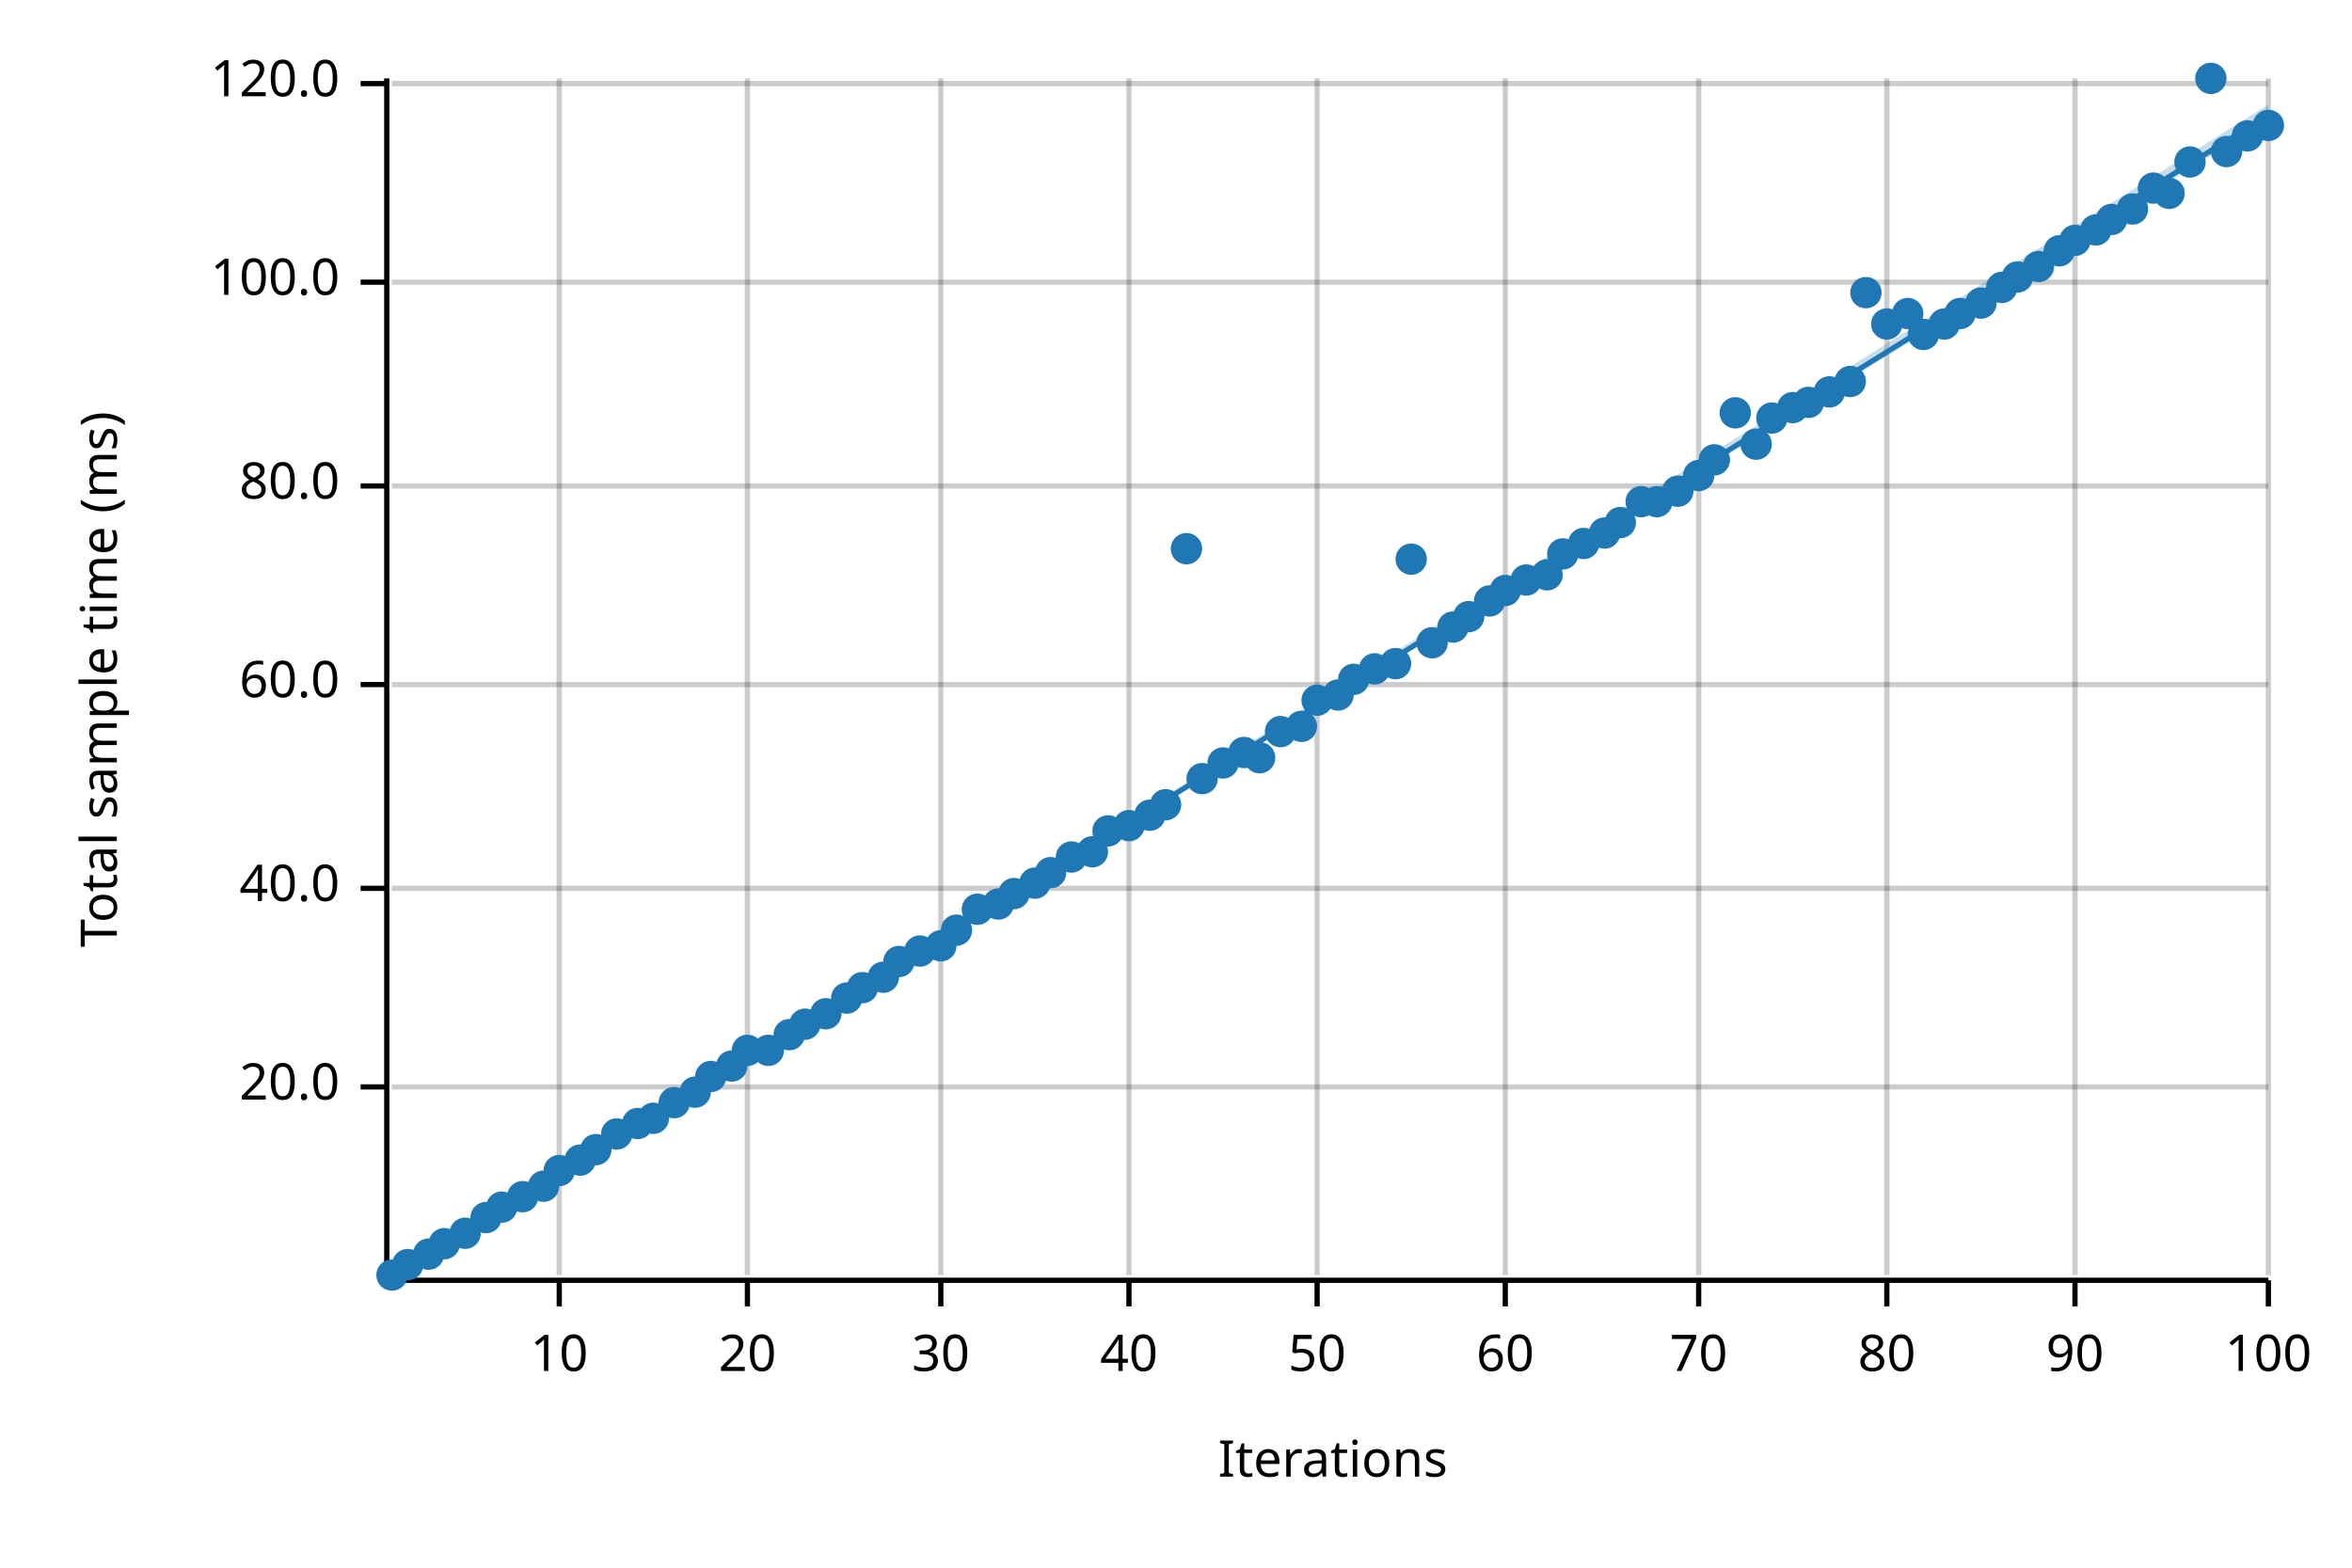
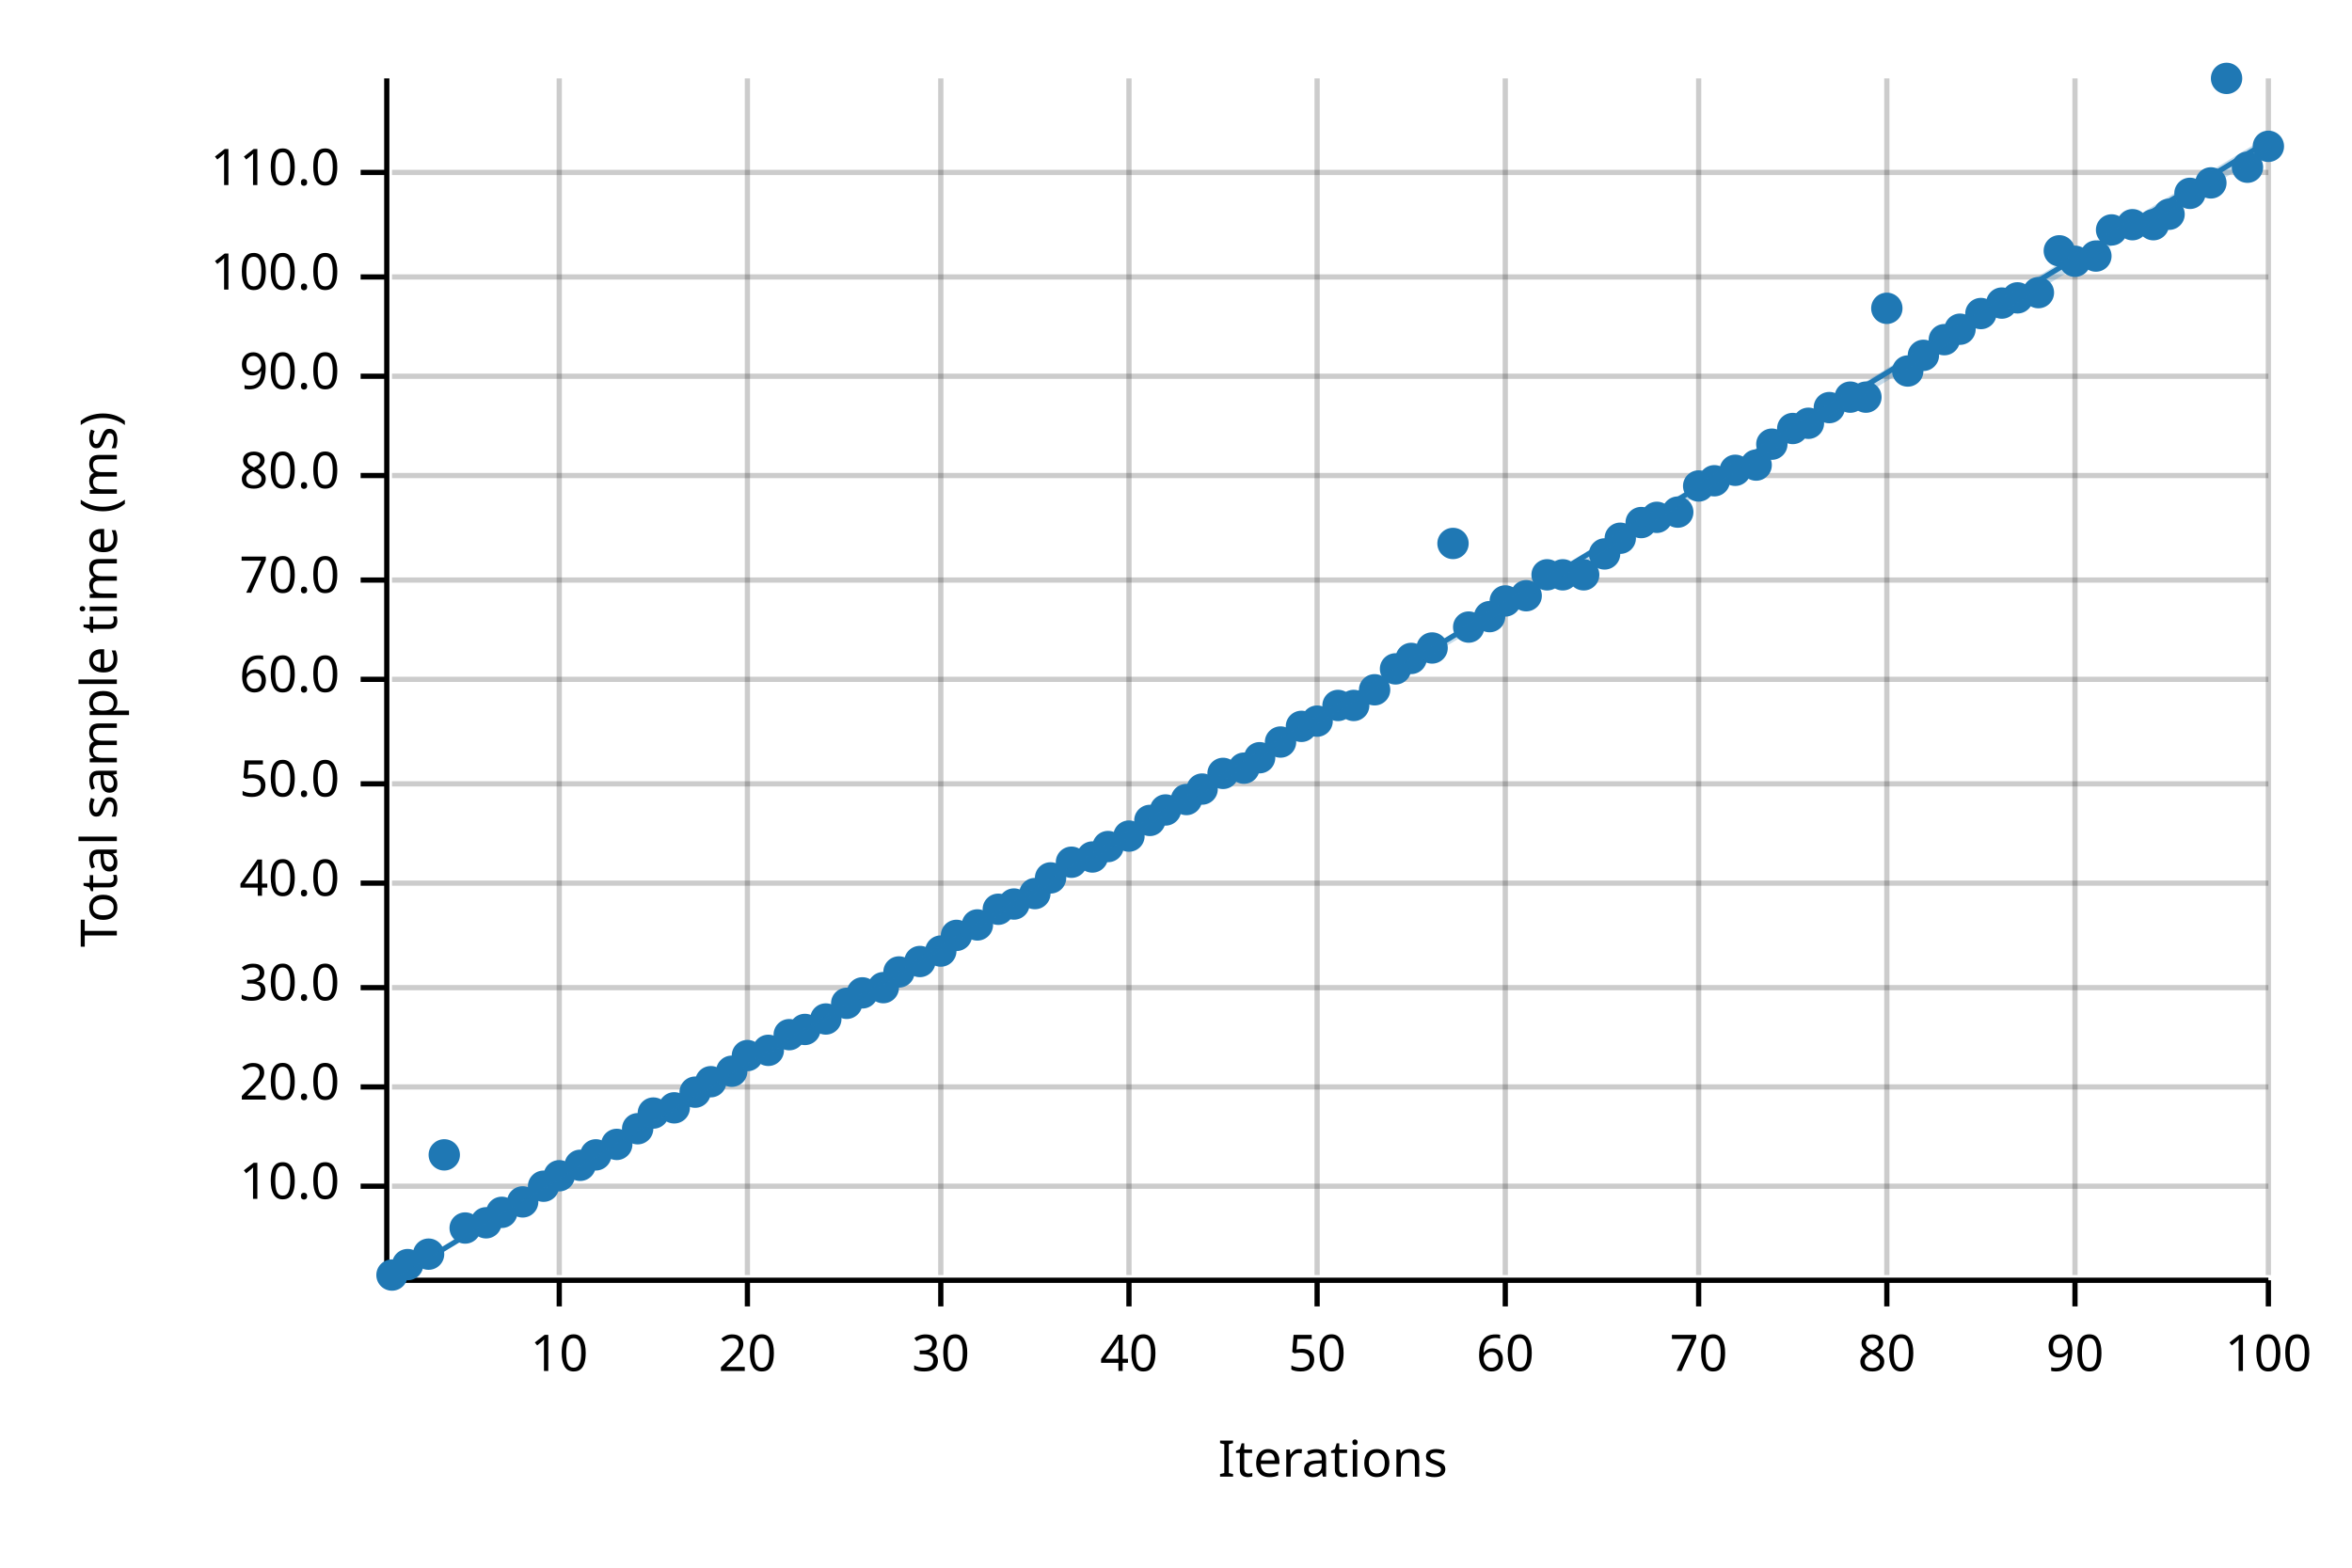
<svg xmlns="http://www.w3.org/2000/svg" width="450" height="300" viewBox="0 0 450 300">
  <text x="15" y="130" dy="0.76em" text-anchor="middle" font-family="sans-serif" font-size="9.677" opacity="1" fill="#000000" transform="rotate(270, 15, 130)">
Total sample time (ms)
</text>
  <text x="255" y="285" dy="-0.5ex" text-anchor="middle" font-family="sans-serif" font-size="9.677" opacity="1" fill="#000000">
Iterations
</text>
  <line opacity="0.2" stroke="#000000" stroke-width="1" x1="107" y1="244" x2="107" y2="15" />
  <line opacity="0.2" stroke="#000000" stroke-width="1" x1="143" y1="244" x2="143" y2="15" />
  <line opacity="0.2" stroke="#000000" stroke-width="1" x1="180" y1="244" x2="180" y2="15" />
  <line opacity="0.2" stroke="#000000" stroke-width="1" x1="216" y1="244" x2="216" y2="15" />
  <line opacity="0.2" stroke="#000000" stroke-width="1" x1="252" y1="244" x2="252" y2="15" />
  <line opacity="0.2" stroke="#000000" stroke-width="1" x1="288" y1="244" x2="288" y2="15" />
  <line opacity="0.2" stroke="#000000" stroke-width="1" x1="325" y1="244" x2="325" y2="15" />
  <line opacity="0.2" stroke="#000000" stroke-width="1" x1="361" y1="244" x2="361" y2="15" />
  <line opacity="0.2" stroke="#000000" stroke-width="1" x1="397" y1="244" x2="397" y2="15" />
  <line opacity="0.2" stroke="#000000" stroke-width="1" x1="434" y1="244" x2="434" y2="15" />
+   <line opacity="0.2" stroke="#000000" stroke-width="1" x1="75" y1="227" x2="434" y2="227" />
  <line opacity="0.2" stroke="#000000" stroke-width="1" x1="75" y1="208" x2="434" y2="208" />
-   <line opacity="0.2" stroke="#000000" stroke-width="1" x1="75" y1="170" x2="434" y2="170" />
-   <line opacity="0.2" stroke="#000000" stroke-width="1" x1="75" y1="131" x2="434" y2="131" />
-   <line opacity="0.2" stroke="#000000" stroke-width="1" x1="75" y1="93" x2="434" y2="93" />
-   <line opacity="0.2" stroke="#000000" stroke-width="1" x1="75" y1="54" x2="434" y2="54" />
-   <line opacity="0.2" stroke="#000000" stroke-width="1" x1="75" y1="16" x2="434" y2="16" />
+   <line opacity="0.2" stroke="#000000" stroke-width="1" x1="75" y1="189" x2="434" y2="189" />
+   <line opacity="0.2" stroke="#000000" stroke-width="1" x1="75" y1="169" x2="434" y2="169" />
+   <line opacity="0.2" stroke="#000000" stroke-width="1" x1="75" y1="150" x2="434" y2="150" />
+   <line opacity="0.2" stroke="#000000" stroke-width="1" x1="75" y1="130" x2="434" y2="130" />
+   <line opacity="0.2" stroke="#000000" stroke-width="1" x1="75" y1="111" x2="434" y2="111" />
+   <line opacity="0.2" stroke="#000000" stroke-width="1" x1="75" y1="91" x2="434" y2="91" />
+   <line opacity="0.2" stroke="#000000" stroke-width="1" x1="75" y1="72" x2="434" y2="72" />
+   <line opacity="0.2" stroke="#000000" stroke-width="1" x1="75" y1="53" x2="434" y2="53" />
+   <line opacity="0.2" stroke="#000000" stroke-width="1" x1="75" y1="33" x2="434" y2="33" />
  <polyline fill="none" opacity="1" stroke="#000000" stroke-width="1" points="74,15 74,244 " />
+   <text x="65" y="227" dy="0.5ex" text-anchor="end" font-family="sans-serif" font-size="9.677" opacity="1" fill="#000000">
+ 10.0
+ </text>
+   <polyline fill="none" opacity="1" stroke="#000000" stroke-width="1" points="69,227 74,227 " />
  <text x="65" y="208" dy="0.5ex" text-anchor="end" font-family="sans-serif" font-size="9.677" opacity="1" fill="#000000">
20.0
</text>
  <polyline fill="none" opacity="1" stroke="#000000" stroke-width="1" points="69,208 74,208 " />
-   <text x="65" y="170" dy="0.5ex" text-anchor="end" font-family="sans-serif" font-size="9.677" opacity="1" fill="#000000">
+   <text x="65" y="189" dy="0.5ex" text-anchor="end" font-family="sans-serif" font-size="9.677" opacity="1" fill="#000000">
+ 30.0
+ </text>
+   <polyline fill="none" opacity="1" stroke="#000000" stroke-width="1" points="69,189 74,189 " />
+   <text x="65" y="169" dy="0.5ex" text-anchor="end" font-family="sans-serif" font-size="9.677" opacity="1" fill="#000000">
40.0
</text>
-   <polyline fill="none" opacity="1" stroke="#000000" stroke-width="1" points="69,170 74,170 " />
-   <text x="65" y="131" dy="0.5ex" text-anchor="end" font-family="sans-serif" font-size="9.677" opacity="1" fill="#000000">
+   <polyline fill="none" opacity="1" stroke="#000000" stroke-width="1" points="69,169 74,169 " />
+   <text x="65" y="150" dy="0.5ex" text-anchor="end" font-family="sans-serif" font-size="9.677" opacity="1" fill="#000000">
+ 50.0
+ </text>
+   <polyline fill="none" opacity="1" stroke="#000000" stroke-width="1" points="69,150 74,150 " />
+   <text x="65" y="130" dy="0.5ex" text-anchor="end" font-family="sans-serif" font-size="9.677" opacity="1" fill="#000000">
60.0
</text>
-   <polyline fill="none" opacity="1" stroke="#000000" stroke-width="1" points="69,131 74,131 " />
-   <text x="65" y="93" dy="0.5ex" text-anchor="end" font-family="sans-serif" font-size="9.677" opacity="1" fill="#000000">
+   <polyline fill="none" opacity="1" stroke="#000000" stroke-width="1" points="69,130 74,130 " />
+   <text x="65" y="111" dy="0.5ex" text-anchor="end" font-family="sans-serif" font-size="9.677" opacity="1" fill="#000000">
+ 70.0
+ </text>
+   <polyline fill="none" opacity="1" stroke="#000000" stroke-width="1" points="69,111 74,111 " />
+   <text x="65" y="91" dy="0.5ex" text-anchor="end" font-family="sans-serif" font-size="9.677" opacity="1" fill="#000000">
80.0
</text>
-   <polyline fill="none" opacity="1" stroke="#000000" stroke-width="1" points="69,93 74,93 " />
-   <text x="65" y="54" dy="0.5ex" text-anchor="end" font-family="sans-serif" font-size="9.677" opacity="1" fill="#000000">
+   <polyline fill="none" opacity="1" stroke="#000000" stroke-width="1" points="69,91 74,91 " />
+   <text x="65" y="72" dy="0.5ex" text-anchor="end" font-family="sans-serif" font-size="9.677" opacity="1" fill="#000000">
+ 90.0
+ </text>
+   <polyline fill="none" opacity="1" stroke="#000000" stroke-width="1" points="69,72 74,72 " />
+   <text x="65" y="53" dy="0.5ex" text-anchor="end" font-family="sans-serif" font-size="9.677" opacity="1" fill="#000000">
100.0
</text>
-   <polyline fill="none" opacity="1" stroke="#000000" stroke-width="1" points="69,54 74,54 " />
-   <text x="65" y="16" dy="0.5ex" text-anchor="end" font-family="sans-serif" font-size="9.677" opacity="1" fill="#000000">
- 120.0
- </text>
-   <polyline fill="none" opacity="1" stroke="#000000" stroke-width="1" points="69,16 74,16 " />
+   <polyline fill="none" opacity="1" stroke="#000000" stroke-width="1" points="69,53 74,53 " />
+   <text x="65" y="33" dy="0.5ex" text-anchor="end" font-family="sans-serif" font-size="9.677" opacity="1" fill="#000000">
+ 110.0
+ </text>
+   <polyline fill="none" opacity="1" stroke="#000000" stroke-width="1" points="69,33 74,33 " />
  <polyline fill="none" opacity="1" stroke="#000000" stroke-width="1" points="75,245 434,245 " />
  <text x="107" y="255" dy="0.76em" text-anchor="middle" font-family="sans-serif" font-size="9.677" opacity="1" fill="#000000">
10
</text>
  <polyline fill="none" opacity="1" stroke="#000000" stroke-width="1" points="107,245 107,250 " />
  <text x="143" y="255" dy="0.76em" text-anchor="middle" font-family="sans-serif" font-size="9.677" opacity="1" fill="#000000">
20
</text>
  <polyline fill="none" opacity="1" stroke="#000000" stroke-width="1" points="143,245 143,250 " />
  <text x="180" y="255" dy="0.76em" text-anchor="middle" font-family="sans-serif" font-size="9.677" opacity="1" fill="#000000">
30
</text>
  <polyline fill="none" opacity="1" stroke="#000000" stroke-width="1" points="180,245 180,250 " />
  <text x="216" y="255" dy="0.76em" text-anchor="middle" font-family="sans-serif" font-size="9.677" opacity="1" fill="#000000">
40
</text>
  <polyline fill="none" opacity="1" stroke="#000000" stroke-width="1" points="216,245 216,250 " />
  <text x="252" y="255" dy="0.76em" text-anchor="middle" font-family="sans-serif" font-size="9.677" opacity="1" fill="#000000">
50
</text>
  <polyline fill="none" opacity="1" stroke="#000000" stroke-width="1" points="252,245 252,250 " />
  <text x="288" y="255" dy="0.76em" text-anchor="middle" font-family="sans-serif" font-size="9.677" opacity="1" fill="#000000">
60
</text>
  <polyline fill="none" opacity="1" stroke="#000000" stroke-width="1" points="288,245 288,250 " />
  <text x="325" y="255" dy="0.76em" text-anchor="middle" font-family="sans-serif" font-size="9.677" opacity="1" fill="#000000">
70
</text>
  <polyline fill="none" opacity="1" stroke="#000000" stroke-width="1" points="325,245 325,250 " />
  <text x="361" y="255" dy="0.76em" text-anchor="middle" font-family="sans-serif" font-size="9.677" opacity="1" fill="#000000">
80
</text>
  <polyline fill="none" opacity="1" stroke="#000000" stroke-width="1" points="361,245 361,250 " />
  <text x="397" y="255" dy="0.76em" text-anchor="middle" font-family="sans-serif" font-size="9.677" opacity="1" fill="#000000">
90
</text>
  <polyline fill="none" opacity="1" stroke="#000000" stroke-width="1" points="397,245 397,250 " />
  <text x="434" y="255" dy="0.76em" text-anchor="middle" font-family="sans-serif" font-size="9.677" opacity="1" fill="#000000">
100
</text>
  <polyline fill="none" opacity="1" stroke="#000000" stroke-width="1" points="434,245 434,250 " />
  <circle cx="75" cy="244" r="3" opacity="1" fill="#1F78B4" stroke="none" stroke-width="1" />
  <circle cx="78" cy="242" r="3" opacity="1" fill="#1F78B4" stroke="none" stroke-width="1" />
  <circle cx="82" cy="240" r="3" opacity="1" fill="#1F78B4" stroke="none" stroke-width="1" />
-   <circle cx="85" cy="238" r="3" opacity="1" fill="#1F78B4" stroke="none" stroke-width="1" />
-   <circle cx="89" cy="236" r="3" opacity="1" fill="#1F78B4" stroke="none" stroke-width="1" />
-   <circle cx="93" cy="233" r="3" opacity="1" fill="#1F78B4" stroke="none" stroke-width="1" />
-   <circle cx="96" cy="231" r="3" opacity="1" fill="#1F78B4" stroke="none" stroke-width="1" />
-   <circle cx="100" cy="229" r="3" opacity="1" fill="#1F78B4" stroke="none" stroke-width="1" />
+   <circle cx="85" cy="221" r="3" opacity="1" fill="#1F78B4" stroke="none" stroke-width="1" />
+   <circle cx="89" cy="235" r="3" opacity="1" fill="#1F78B4" stroke="none" stroke-width="1" />
+   <circle cx="93" cy="234" r="3" opacity="1" fill="#1F78B4" stroke="none" stroke-width="1" />
+   <circle cx="96" cy="232" r="3" opacity="1" fill="#1F78B4" stroke="none" stroke-width="1" />
+   <circle cx="100" cy="230" r="3" opacity="1" fill="#1F78B4" stroke="none" stroke-width="1" />
  <circle cx="104" cy="227" r="3" opacity="1" fill="#1F78B4" stroke="none" stroke-width="1" />
-   <circle cx="107" cy="224" r="3" opacity="1" fill="#1F78B4" stroke="none" stroke-width="1" />
-   <circle cx="111" cy="222" r="3" opacity="1" fill="#1F78B4" stroke="none" stroke-width="1" />
-   <circle cx="114" cy="220" r="3" opacity="1" fill="#1F78B4" stroke="none" stroke-width="1" />
-   <circle cx="118" cy="217" r="3" opacity="1" fill="#1F78B4" stroke="none" stroke-width="1" />
-   <circle cx="122" cy="215" r="3" opacity="1" fill="#1F78B4" stroke="none" stroke-width="1" />
-   <circle cx="125" cy="214" r="3" opacity="1" fill="#1F78B4" stroke="none" stroke-width="1" />
-   <circle cx="129" cy="211" r="3" opacity="1" fill="#1F78B4" stroke="none" stroke-width="1" />
+   <circle cx="107" cy="225" r="3" opacity="1" fill="#1F78B4" stroke="none" stroke-width="1" />
+   <circle cx="111" cy="223" r="3" opacity="1" fill="#1F78B4" stroke="none" stroke-width="1" />
+   <circle cx="114" cy="221" r="3" opacity="1" fill="#1F78B4" stroke="none" stroke-width="1" />
+   <circle cx="118" cy="219" r="3" opacity="1" fill="#1F78B4" stroke="none" stroke-width="1" />
+   <circle cx="122" cy="216" r="3" opacity="1" fill="#1F78B4" stroke="none" stroke-width="1" />
+   <circle cx="125" cy="213" r="3" opacity="1" fill="#1F78B4" stroke="none" stroke-width="1" />
+   <circle cx="129" cy="212" r="3" opacity="1" fill="#1F78B4" stroke="none" stroke-width="1" />
  <circle cx="133" cy="209" r="3" opacity="1" fill="#1F78B4" stroke="none" stroke-width="1" />
-   <circle cx="136" cy="206" r="3" opacity="1" fill="#1F78B4" stroke="none" stroke-width="1" />
-   <circle cx="140" cy="204" r="3" opacity="1" fill="#1F78B4" stroke="none" stroke-width="1" />
-   <circle cx="143" cy="201" r="3" opacity="1" fill="#1F78B4" stroke="none" stroke-width="1" />
+   <circle cx="136" cy="207" r="3" opacity="1" fill="#1F78B4" stroke="none" stroke-width="1" />
+   <circle cx="140" cy="205" r="3" opacity="1" fill="#1F78B4" stroke="none" stroke-width="1" />
+   <circle cx="143" cy="202" r="3" opacity="1" fill="#1F78B4" stroke="none" stroke-width="1" />
  <circle cx="147" cy="201" r="3" opacity="1" fill="#1F78B4" stroke="none" stroke-width="1" />
  <circle cx="151" cy="198" r="3" opacity="1" fill="#1F78B4" stroke="none" stroke-width="1" />
-   <circle cx="154" cy="196" r="3" opacity="1" fill="#1F78B4" stroke="none" stroke-width="1" />
-   <circle cx="158" cy="194" r="3" opacity="1" fill="#1F78B4" stroke="none" stroke-width="1" />
-   <circle cx="162" cy="191" r="3" opacity="1" fill="#1F78B4" stroke="none" stroke-width="1" />
-   <circle cx="165" cy="189" r="3" opacity="1" fill="#1F78B4" stroke="none" stroke-width="1" />
-   <circle cx="169" cy="187" r="3" opacity="1" fill="#1F78B4" stroke="none" stroke-width="1" />
-   <circle cx="172" cy="184" r="3" opacity="1" fill="#1F78B4" stroke="none" stroke-width="1" />
-   <circle cx="176" cy="182" r="3" opacity="1" fill="#1F78B4" stroke="none" stroke-width="1" />
-   <circle cx="180" cy="181" r="3" opacity="1" fill="#1F78B4" stroke="none" stroke-width="1" />
-   <circle cx="183" cy="178" r="3" opacity="1" fill="#1F78B4" stroke="none" stroke-width="1" />
-   <circle cx="187" cy="174" r="3" opacity="1" fill="#1F78B4" stroke="none" stroke-width="1" />
-   <circle cx="191" cy="173" r="3" opacity="1" fill="#1F78B4" stroke="none" stroke-width="1" />
-   <circle cx="194" cy="171" r="3" opacity="1" fill="#1F78B4" stroke="none" stroke-width="1" />
-   <circle cx="198" cy="169" r="3" opacity="1" fill="#1F78B4" stroke="none" stroke-width="1" />
-   <circle cx="201" cy="167" r="3" opacity="1" fill="#1F78B4" stroke="none" stroke-width="1" />
-   <circle cx="205" cy="164" r="3" opacity="1" fill="#1F78B4" stroke="none" stroke-width="1" />
-   <circle cx="209" cy="163" r="3" opacity="1" fill="#1F78B4" stroke="none" stroke-width="1" />
-   <circle cx="212" cy="159" r="3" opacity="1" fill="#1F78B4" stroke="none" stroke-width="1" />
-   <circle cx="216" cy="158" r="3" opacity="1" fill="#1F78B4" stroke="none" stroke-width="1" />
-   <circle cx="220" cy="156" r="3" opacity="1" fill="#1F78B4" stroke="none" stroke-width="1" />
-   <circle cx="223" cy="154" r="3" opacity="1" fill="#1F78B4" stroke="none" stroke-width="1" />
-   <circle cx="227" cy="105" r="3" opacity="1" fill="#1F78B4" stroke="none" stroke-width="1" />
-   <circle cx="230" cy="149" r="3" opacity="1" fill="#1F78B4" stroke="none" stroke-width="1" />
-   <circle cx="234" cy="146" r="3" opacity="1" fill="#1F78B4" stroke="none" stroke-width="1" />
-   <circle cx="238" cy="144" r="3" opacity="1" fill="#1F78B4" stroke="none" stroke-width="1" />
+   <circle cx="154" cy="197" r="3" opacity="1" fill="#1F78B4" stroke="none" stroke-width="1" />
+   <circle cx="158" cy="195" r="3" opacity="1" fill="#1F78B4" stroke="none" stroke-width="1" />
+   <circle cx="162" cy="192" r="3" opacity="1" fill="#1F78B4" stroke="none" stroke-width="1" />
+   <circle cx="165" cy="190" r="3" opacity="1" fill="#1F78B4" stroke="none" stroke-width="1" />
+   <circle cx="169" cy="189" r="3" opacity="1" fill="#1F78B4" stroke="none" stroke-width="1" />
+   <circle cx="172" cy="186" r="3" opacity="1" fill="#1F78B4" stroke="none" stroke-width="1" />
+   <circle cx="176" cy="184" r="3" opacity="1" fill="#1F78B4" stroke="none" stroke-width="1" />
+   <circle cx="180" cy="182" r="3" opacity="1" fill="#1F78B4" stroke="none" stroke-width="1" />
+   <circle cx="183" cy="179" r="3" opacity="1" fill="#1F78B4" stroke="none" stroke-width="1" />
+   <circle cx="187" cy="177" r="3" opacity="1" fill="#1F78B4" stroke="none" stroke-width="1" />
+   <circle cx="191" cy="174" r="3" opacity="1" fill="#1F78B4" stroke="none" stroke-width="1" />
+   <circle cx="194" cy="173" r="3" opacity="1" fill="#1F78B4" stroke="none" stroke-width="1" />
+   <circle cx="198" cy="171" r="3" opacity="1" fill="#1F78B4" stroke="none" stroke-width="1" />
+   <circle cx="201" cy="168" r="3" opacity="1" fill="#1F78B4" stroke="none" stroke-width="1" />
+   <circle cx="205" cy="165" r="3" opacity="1" fill="#1F78B4" stroke="none" stroke-width="1" />
+   <circle cx="209" cy="164" r="3" opacity="1" fill="#1F78B4" stroke="none" stroke-width="1" />
+   <circle cx="212" cy="162" r="3" opacity="1" fill="#1F78B4" stroke="none" stroke-width="1" />
+   <circle cx="216" cy="160" r="3" opacity="1" fill="#1F78B4" stroke="none" stroke-width="1" />
+   <circle cx="220" cy="157" r="3" opacity="1" fill="#1F78B4" stroke="none" stroke-width="1" />
+   <circle cx="223" cy="155" r="3" opacity="1" fill="#1F78B4" stroke="none" stroke-width="1" />
+   <circle cx="227" cy="153" r="3" opacity="1" fill="#1F78B4" stroke="none" stroke-width="1" />
+   <circle cx="230" cy="151" r="3" opacity="1" fill="#1F78B4" stroke="none" stroke-width="1" />
+   <circle cx="234" cy="148" r="3" opacity="1" fill="#1F78B4" stroke="none" stroke-width="1" />
+   <circle cx="238" cy="147" r="3" opacity="1" fill="#1F78B4" stroke="none" stroke-width="1" />
  <circle cx="241" cy="145" r="3" opacity="1" fill="#1F78B4" stroke="none" stroke-width="1" />
-   <circle cx="245" cy="140" r="3" opacity="1" fill="#1F78B4" stroke="none" stroke-width="1" />
+   <circle cx="245" cy="142" r="3" opacity="1" fill="#1F78B4" stroke="none" stroke-width="1" />
  <circle cx="249" cy="139" r="3" opacity="1" fill="#1F78B4" stroke="none" stroke-width="1" />
-   <circle cx="252" cy="134" r="3" opacity="1" fill="#1F78B4" stroke="none" stroke-width="1" />
-   <circle cx="256" cy="133" r="3" opacity="1" fill="#1F78B4" stroke="none" stroke-width="1" />
-   <circle cx="259" cy="130" r="3" opacity="1" fill="#1F78B4" stroke="none" stroke-width="1" />
-   <circle cx="263" cy="128" r="3" opacity="1" fill="#1F78B4" stroke="none" stroke-width="1" />
-   <circle cx="267" cy="127" r="3" opacity="1" fill="#1F78B4" stroke="none" stroke-width="1" />
-   <circle cx="270" cy="107" r="3" opacity="1" fill="#1F78B4" stroke="none" stroke-width="1" />
-   <circle cx="274" cy="123" r="3" opacity="1" fill="#1F78B4" stroke="none" stroke-width="1" />
-   <circle cx="278" cy="120" r="3" opacity="1" fill="#1F78B4" stroke="none" stroke-width="1" />
-   <circle cx="281" cy="118" r="3" opacity="1" fill="#1F78B4" stroke="none" stroke-width="1" />
-   <circle cx="285" cy="115" r="3" opacity="1" fill="#1F78B4" stroke="none" stroke-width="1" />
-   <circle cx="288" cy="113" r="3" opacity="1" fill="#1F78B4" stroke="none" stroke-width="1" />
-   <circle cx="292" cy="111" r="3" opacity="1" fill="#1F78B4" stroke="none" stroke-width="1" />
+   <circle cx="252" cy="138" r="3" opacity="1" fill="#1F78B4" stroke="none" stroke-width="1" />
+   <circle cx="256" cy="135" r="3" opacity="1" fill="#1F78B4" stroke="none" stroke-width="1" />
+   <circle cx="259" cy="135" r="3" opacity="1" fill="#1F78B4" stroke="none" stroke-width="1" />
+   <circle cx="263" cy="132" r="3" opacity="1" fill="#1F78B4" stroke="none" stroke-width="1" />
+   <circle cx="267" cy="128" r="3" opacity="1" fill="#1F78B4" stroke="none" stroke-width="1" />
+   <circle cx="270" cy="126" r="3" opacity="1" fill="#1F78B4" stroke="none" stroke-width="1" />
+   <circle cx="274" cy="124" r="3" opacity="1" fill="#1F78B4" stroke="none" stroke-width="1" />
+   <circle cx="278" cy="104" r="3" opacity="1" fill="#1F78B4" stroke="none" stroke-width="1" />
+   <circle cx="281" cy="120" r="3" opacity="1" fill="#1F78B4" stroke="none" stroke-width="1" />
+   <circle cx="285" cy="118" r="3" opacity="1" fill="#1F78B4" stroke="none" stroke-width="1" />
+   <circle cx="288" cy="115" r="3" opacity="1" fill="#1F78B4" stroke="none" stroke-width="1" />
+   <circle cx="292" cy="114" r="3" opacity="1" fill="#1F78B4" stroke="none" stroke-width="1" />
  <circle cx="296" cy="110" r="3" opacity="1" fill="#1F78B4" stroke="none" stroke-width="1" />
-   <circle cx="299" cy="106" r="3" opacity="1" fill="#1F78B4" stroke="none" stroke-width="1" />
-   <circle cx="303" cy="104" r="3" opacity="1" fill="#1F78B4" stroke="none" stroke-width="1" />
-   <circle cx="307" cy="102" r="3" opacity="1" fill="#1F78B4" stroke="none" stroke-width="1" />
-   <circle cx="310" cy="100" r="3" opacity="1" fill="#1F78B4" stroke="none" stroke-width="1" />
-   <circle cx="314" cy="96" r="3" opacity="1" fill="#1F78B4" stroke="none" stroke-width="1" />
-   <circle cx="317" cy="96" r="3" opacity="1" fill="#1F78B4" stroke="none" stroke-width="1" />
-   <circle cx="321" cy="94" r="3" opacity="1" fill="#1F78B4" stroke="none" stroke-width="1" />
-   <circle cx="325" cy="91" r="3" opacity="1" fill="#1F78B4" stroke="none" stroke-width="1" />
-   <circle cx="328" cy="88" r="3" opacity="1" fill="#1F78B4" stroke="none" stroke-width="1" />
-   <circle cx="332" cy="79" r="3" opacity="1" fill="#1F78B4" stroke="none" stroke-width="1" />
-   <circle cx="336" cy="85" r="3" opacity="1" fill="#1F78B4" stroke="none" stroke-width="1" />
-   <circle cx="339" cy="80" r="3" opacity="1" fill="#1F78B4" stroke="none" stroke-width="1" />
-   <circle cx="343" cy="78" r="3" opacity="1" fill="#1F78B4" stroke="none" stroke-width="1" />
-   <circle cx="346" cy="77" r="3" opacity="1" fill="#1F78B4" stroke="none" stroke-width="1" />
-   <circle cx="350" cy="75" r="3" opacity="1" fill="#1F78B4" stroke="none" stroke-width="1" />
-   <circle cx="354" cy="73" r="3" opacity="1" fill="#1F78B4" stroke="none" stroke-width="1" />
-   <circle cx="357" cy="56" r="3" opacity="1" fill="#1F78B4" stroke="none" stroke-width="1" />
-   <circle cx="361" cy="62" r="3" opacity="1" fill="#1F78B4" stroke="none" stroke-width="1" />
-   <circle cx="365" cy="60" r="3" opacity="1" fill="#1F78B4" stroke="none" stroke-width="1" />
-   <circle cx="368" cy="64" r="3" opacity="1" fill="#1F78B4" stroke="none" stroke-width="1" />
-   <circle cx="372" cy="62" r="3" opacity="1" fill="#1F78B4" stroke="none" stroke-width="1" />
-   <circle cx="375" cy="60" r="3" opacity="1" fill="#1F78B4" stroke="none" stroke-width="1" />
-   <circle cx="379" cy="58" r="3" opacity="1" fill="#1F78B4" stroke="none" stroke-width="1" />
-   <circle cx="383" cy="55" r="3" opacity="1" fill="#1F78B4" stroke="none" stroke-width="1" />
-   <circle cx="386" cy="53" r="3" opacity="1" fill="#1F78B4" stroke="none" stroke-width="1" />
-   <circle cx="390" cy="51" r="3" opacity="1" fill="#1F78B4" stroke="none" stroke-width="1" />
+   <circle cx="299" cy="110" r="3" opacity="1" fill="#1F78B4" stroke="none" stroke-width="1" />
+   <circle cx="303" cy="110" r="3" opacity="1" fill="#1F78B4" stroke="none" stroke-width="1" />
+   <circle cx="307" cy="106" r="3" opacity="1" fill="#1F78B4" stroke="none" stroke-width="1" />
+   <circle cx="310" cy="103" r="3" opacity="1" fill="#1F78B4" stroke="none" stroke-width="1" />
+   <circle cx="314" cy="100" r="3" opacity="1" fill="#1F78B4" stroke="none" stroke-width="1" />
+   <circle cx="317" cy="99" r="3" opacity="1" fill="#1F78B4" stroke="none" stroke-width="1" />
+   <circle cx="321" cy="98" r="3" opacity="1" fill="#1F78B4" stroke="none" stroke-width="1" />
+   <circle cx="325" cy="93" r="3" opacity="1" fill="#1F78B4" stroke="none" stroke-width="1" />
+   <circle cx="328" cy="92" r="3" opacity="1" fill="#1F78B4" stroke="none" stroke-width="1" />
+   <circle cx="332" cy="90" r="3" opacity="1" fill="#1F78B4" stroke="none" stroke-width="1" />
+   <circle cx="336" cy="89" r="3" opacity="1" fill="#1F78B4" stroke="none" stroke-width="1" />
+   <circle cx="339" cy="85" r="3" opacity="1" fill="#1F78B4" stroke="none" stroke-width="1" />
+   <circle cx="343" cy="82" r="3" opacity="1" fill="#1F78B4" stroke="none" stroke-width="1" />
+   <circle cx="346" cy="81" r="3" opacity="1" fill="#1F78B4" stroke="none" stroke-width="1" />
+   <circle cx="350" cy="78" r="3" opacity="1" fill="#1F78B4" stroke="none" stroke-width="1" />
+   <circle cx="354" cy="76" r="3" opacity="1" fill="#1F78B4" stroke="none" stroke-width="1" />
+   <circle cx="357" cy="76" r="3" opacity="1" fill="#1F78B4" stroke="none" stroke-width="1" />
+   <circle cx="361" cy="59" r="3" opacity="1" fill="#1F78B4" stroke="none" stroke-width="1" />
+   <circle cx="365" cy="71" r="3" opacity="1" fill="#1F78B4" stroke="none" stroke-width="1" />
+   <circle cx="368" cy="68" r="3" opacity="1" fill="#1F78B4" stroke="none" stroke-width="1" />
+   <circle cx="372" cy="65" r="3" opacity="1" fill="#1F78B4" stroke="none" stroke-width="1" />
+   <circle cx="375" cy="63" r="3" opacity="1" fill="#1F78B4" stroke="none" stroke-width="1" />
+   <circle cx="379" cy="60" r="3" opacity="1" fill="#1F78B4" stroke="none" stroke-width="1" />
+   <circle cx="383" cy="58" r="3" opacity="1" fill="#1F78B4" stroke="none" stroke-width="1" />
+   <circle cx="386" cy="57" r="3" opacity="1" fill="#1F78B4" stroke="none" stroke-width="1" />
+   <circle cx="390" cy="56" r="3" opacity="1" fill="#1F78B4" stroke="none" stroke-width="1" />
  <circle cx="394" cy="48" r="3" opacity="1" fill="#1F78B4" stroke="none" stroke-width="1" />
-   <circle cx="397" cy="46" r="3" opacity="1" fill="#1F78B4" stroke="none" stroke-width="1" />
-   <circle cx="401" cy="44" r="3" opacity="1" fill="#1F78B4" stroke="none" stroke-width="1" />
-   <circle cx="404" cy="42" r="3" opacity="1" fill="#1F78B4" stroke="none" stroke-width="1" />
-   <circle cx="408" cy="40" r="3" opacity="1" fill="#1F78B4" stroke="none" stroke-width="1" />
-   <circle cx="412" cy="36" r="3" opacity="1" fill="#1F78B4" stroke="none" stroke-width="1" />
-   <circle cx="415" cy="37" r="3" opacity="1" fill="#1F78B4" stroke="none" stroke-width="1" />
-   <circle cx="419" cy="31" r="3" opacity="1" fill="#1F78B4" stroke="none" stroke-width="1" />
-   <circle cx="423" cy="15" r="3" opacity="1" fill="#1F78B4" stroke="none" stroke-width="1" />
-   <circle cx="426" cy="29" r="3" opacity="1" fill="#1F78B4" stroke="none" stroke-width="1" />
-   <circle cx="430" cy="26" r="3" opacity="1" fill="#1F78B4" stroke="none" stroke-width="1" />
-   <circle cx="434" cy="24" r="3" opacity="1" fill="#1F78B4" stroke="none" stroke-width="1" />
-   <polyline fill="none" opacity="1" stroke="#1F78B4" stroke-width="1" points="75,245 434,22 " />
-   <polygon opacity="0.25" fill="#1F78B4" points="75,245 434,23 434,20 " />
+   <circle cx="397" cy="50" r="3" opacity="1" fill="#1F78B4" stroke="none" stroke-width="1" />
+   <circle cx="401" cy="49" r="3" opacity="1" fill="#1F78B4" stroke="none" stroke-width="1" />
+   <circle cx="404" cy="44" r="3" opacity="1" fill="#1F78B4" stroke="none" stroke-width="1" />
+   <circle cx="408" cy="43" r="3" opacity="1" fill="#1F78B4" stroke="none" stroke-width="1" />
+   <circle cx="412" cy="43" r="3" opacity="1" fill="#1F78B4" stroke="none" stroke-width="1" />
+   <circle cx="415" cy="41" r="3" opacity="1" fill="#1F78B4" stroke="none" stroke-width="1" />
+   <circle cx="419" cy="37" r="3" opacity="1" fill="#1F78B4" stroke="none" stroke-width="1" />
+   <circle cx="423" cy="35" r="3" opacity="1" fill="#1F78B4" stroke="none" stroke-width="1" />
+   <circle cx="426" cy="15" r="3" opacity="1" fill="#1F78B4" stroke="none" stroke-width="1" />
+   <circle cx="430" cy="32" r="3" opacity="1" fill="#1F78B4" stroke="none" stroke-width="1" />
+   <circle cx="434" cy="28" r="3" opacity="1" fill="#1F78B4" stroke="none" stroke-width="1" />
+   <polyline fill="none" opacity="1" stroke="#1F78B4" stroke-width="1" points="75,245 434,27 " />
+   <polygon opacity="0.25" fill="#1F78B4" points="75,245 434,29 434,26 " />
</svg>
